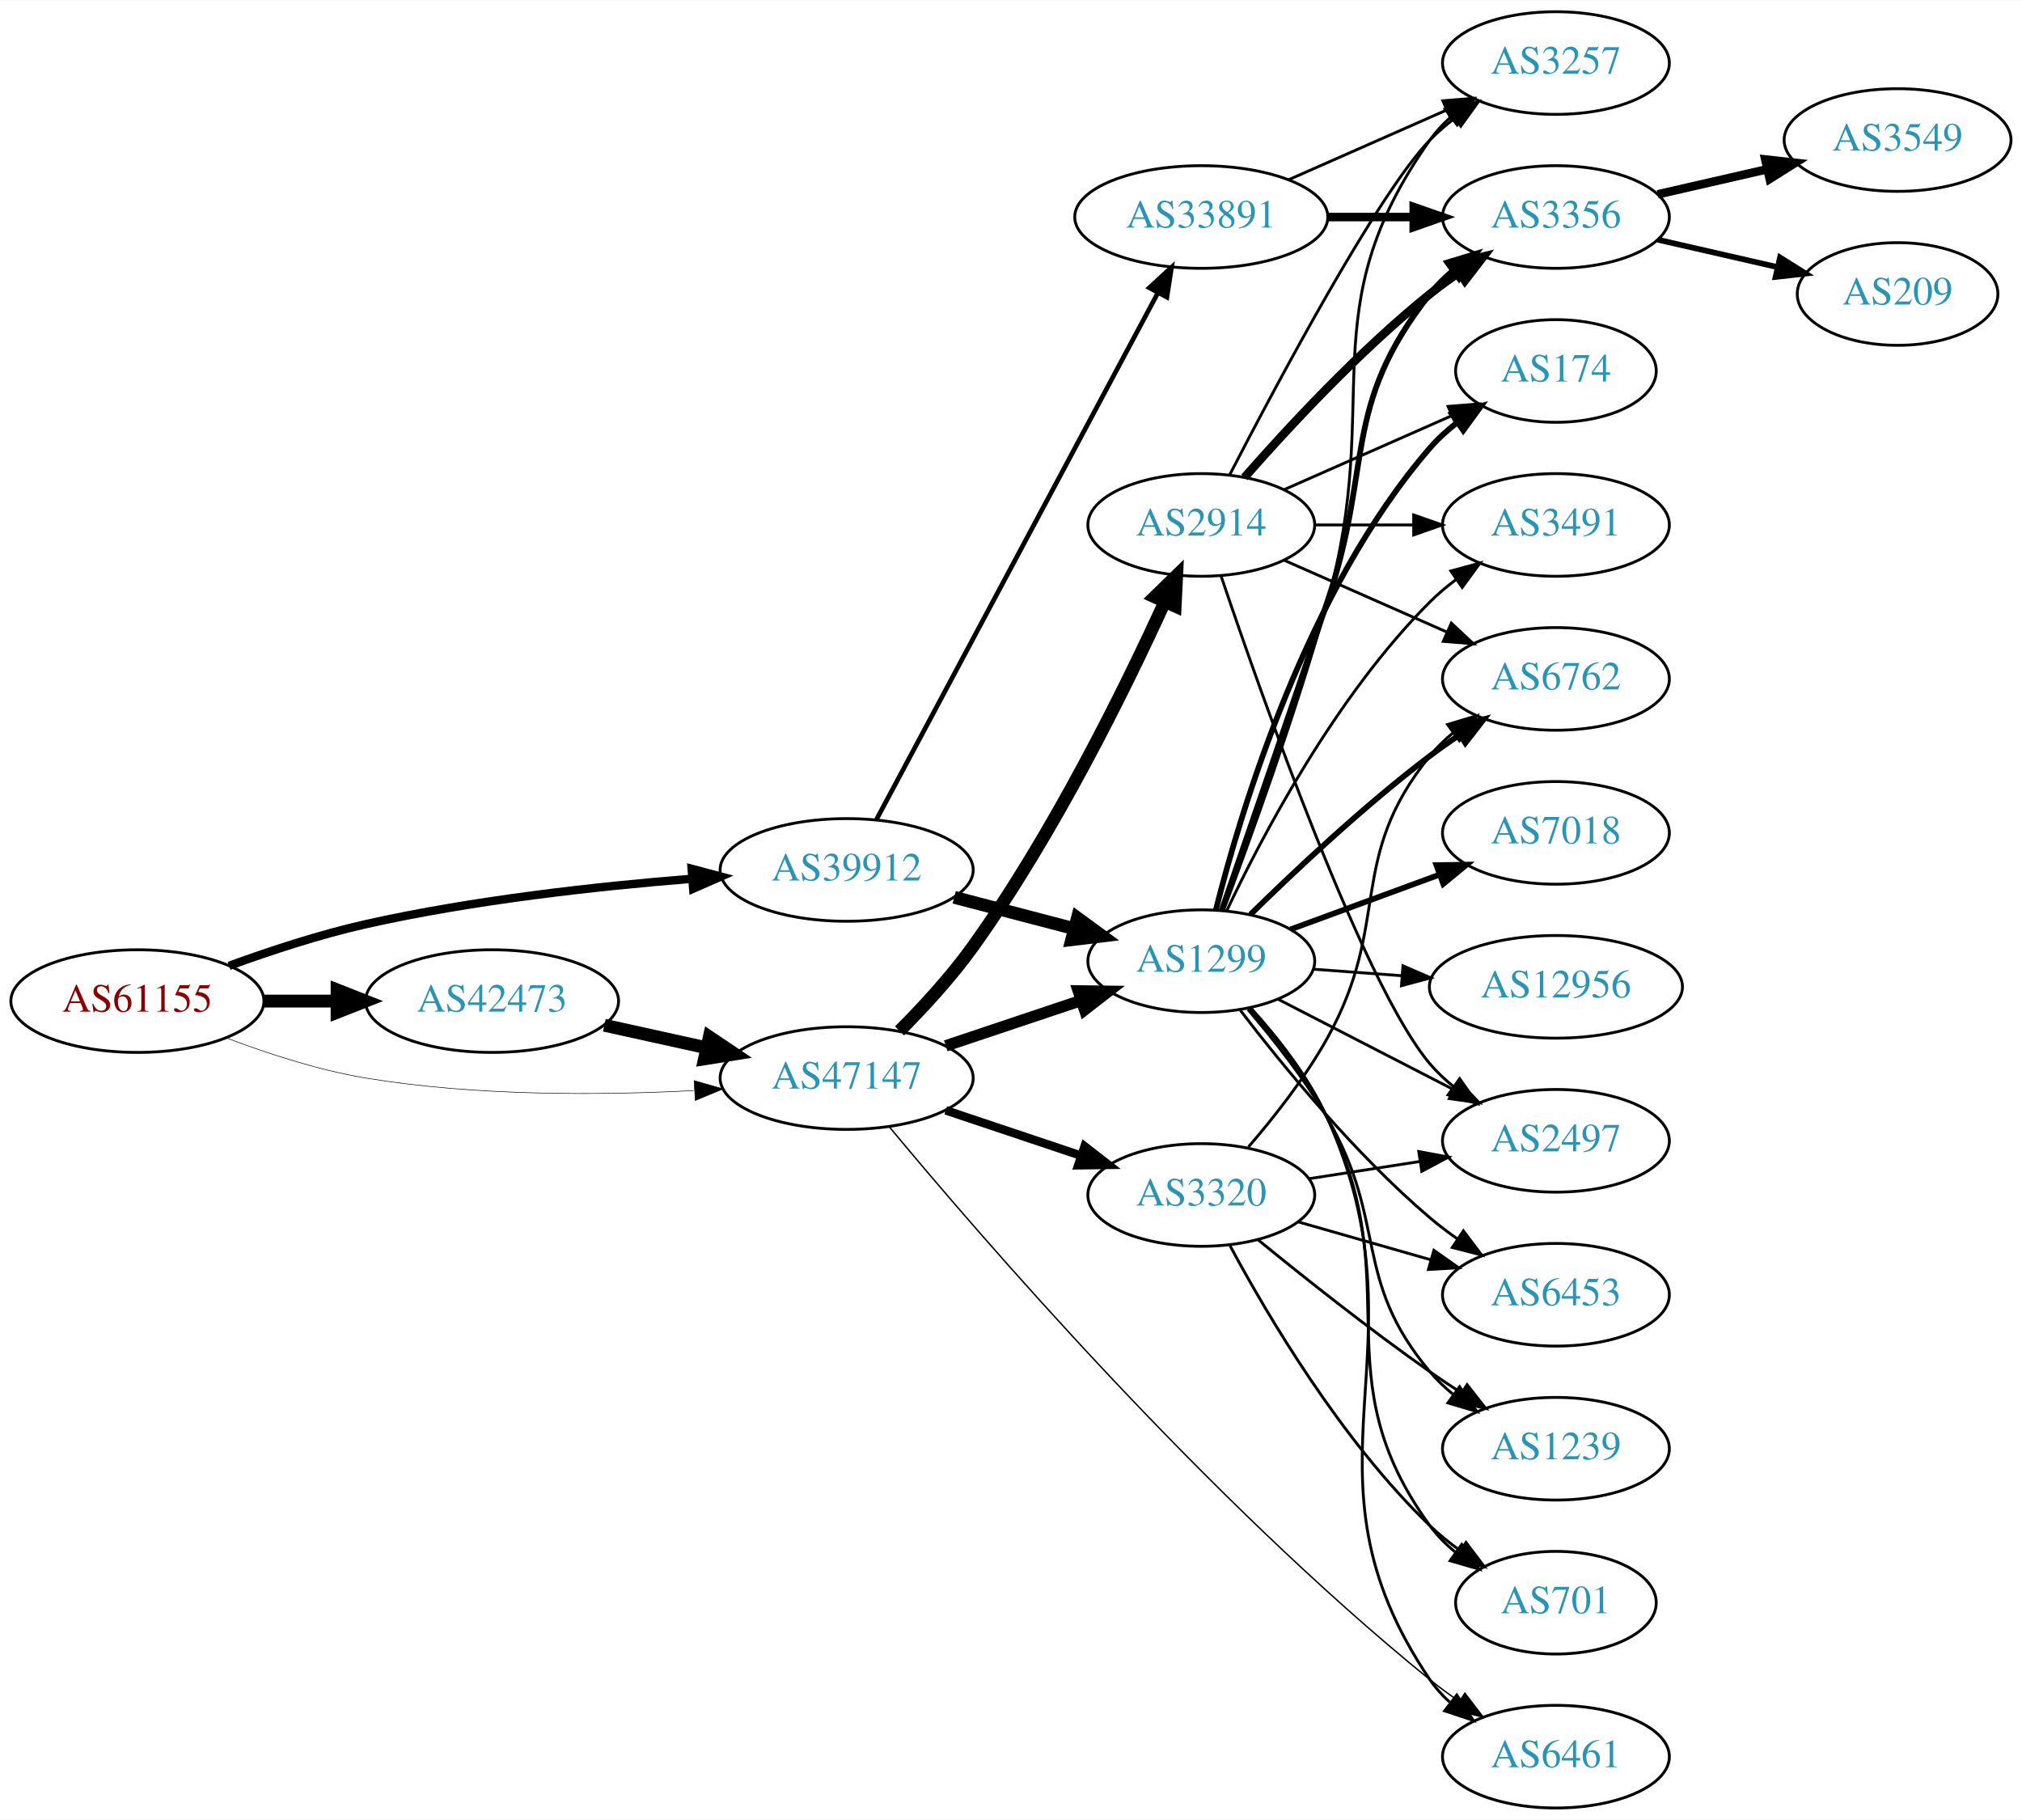
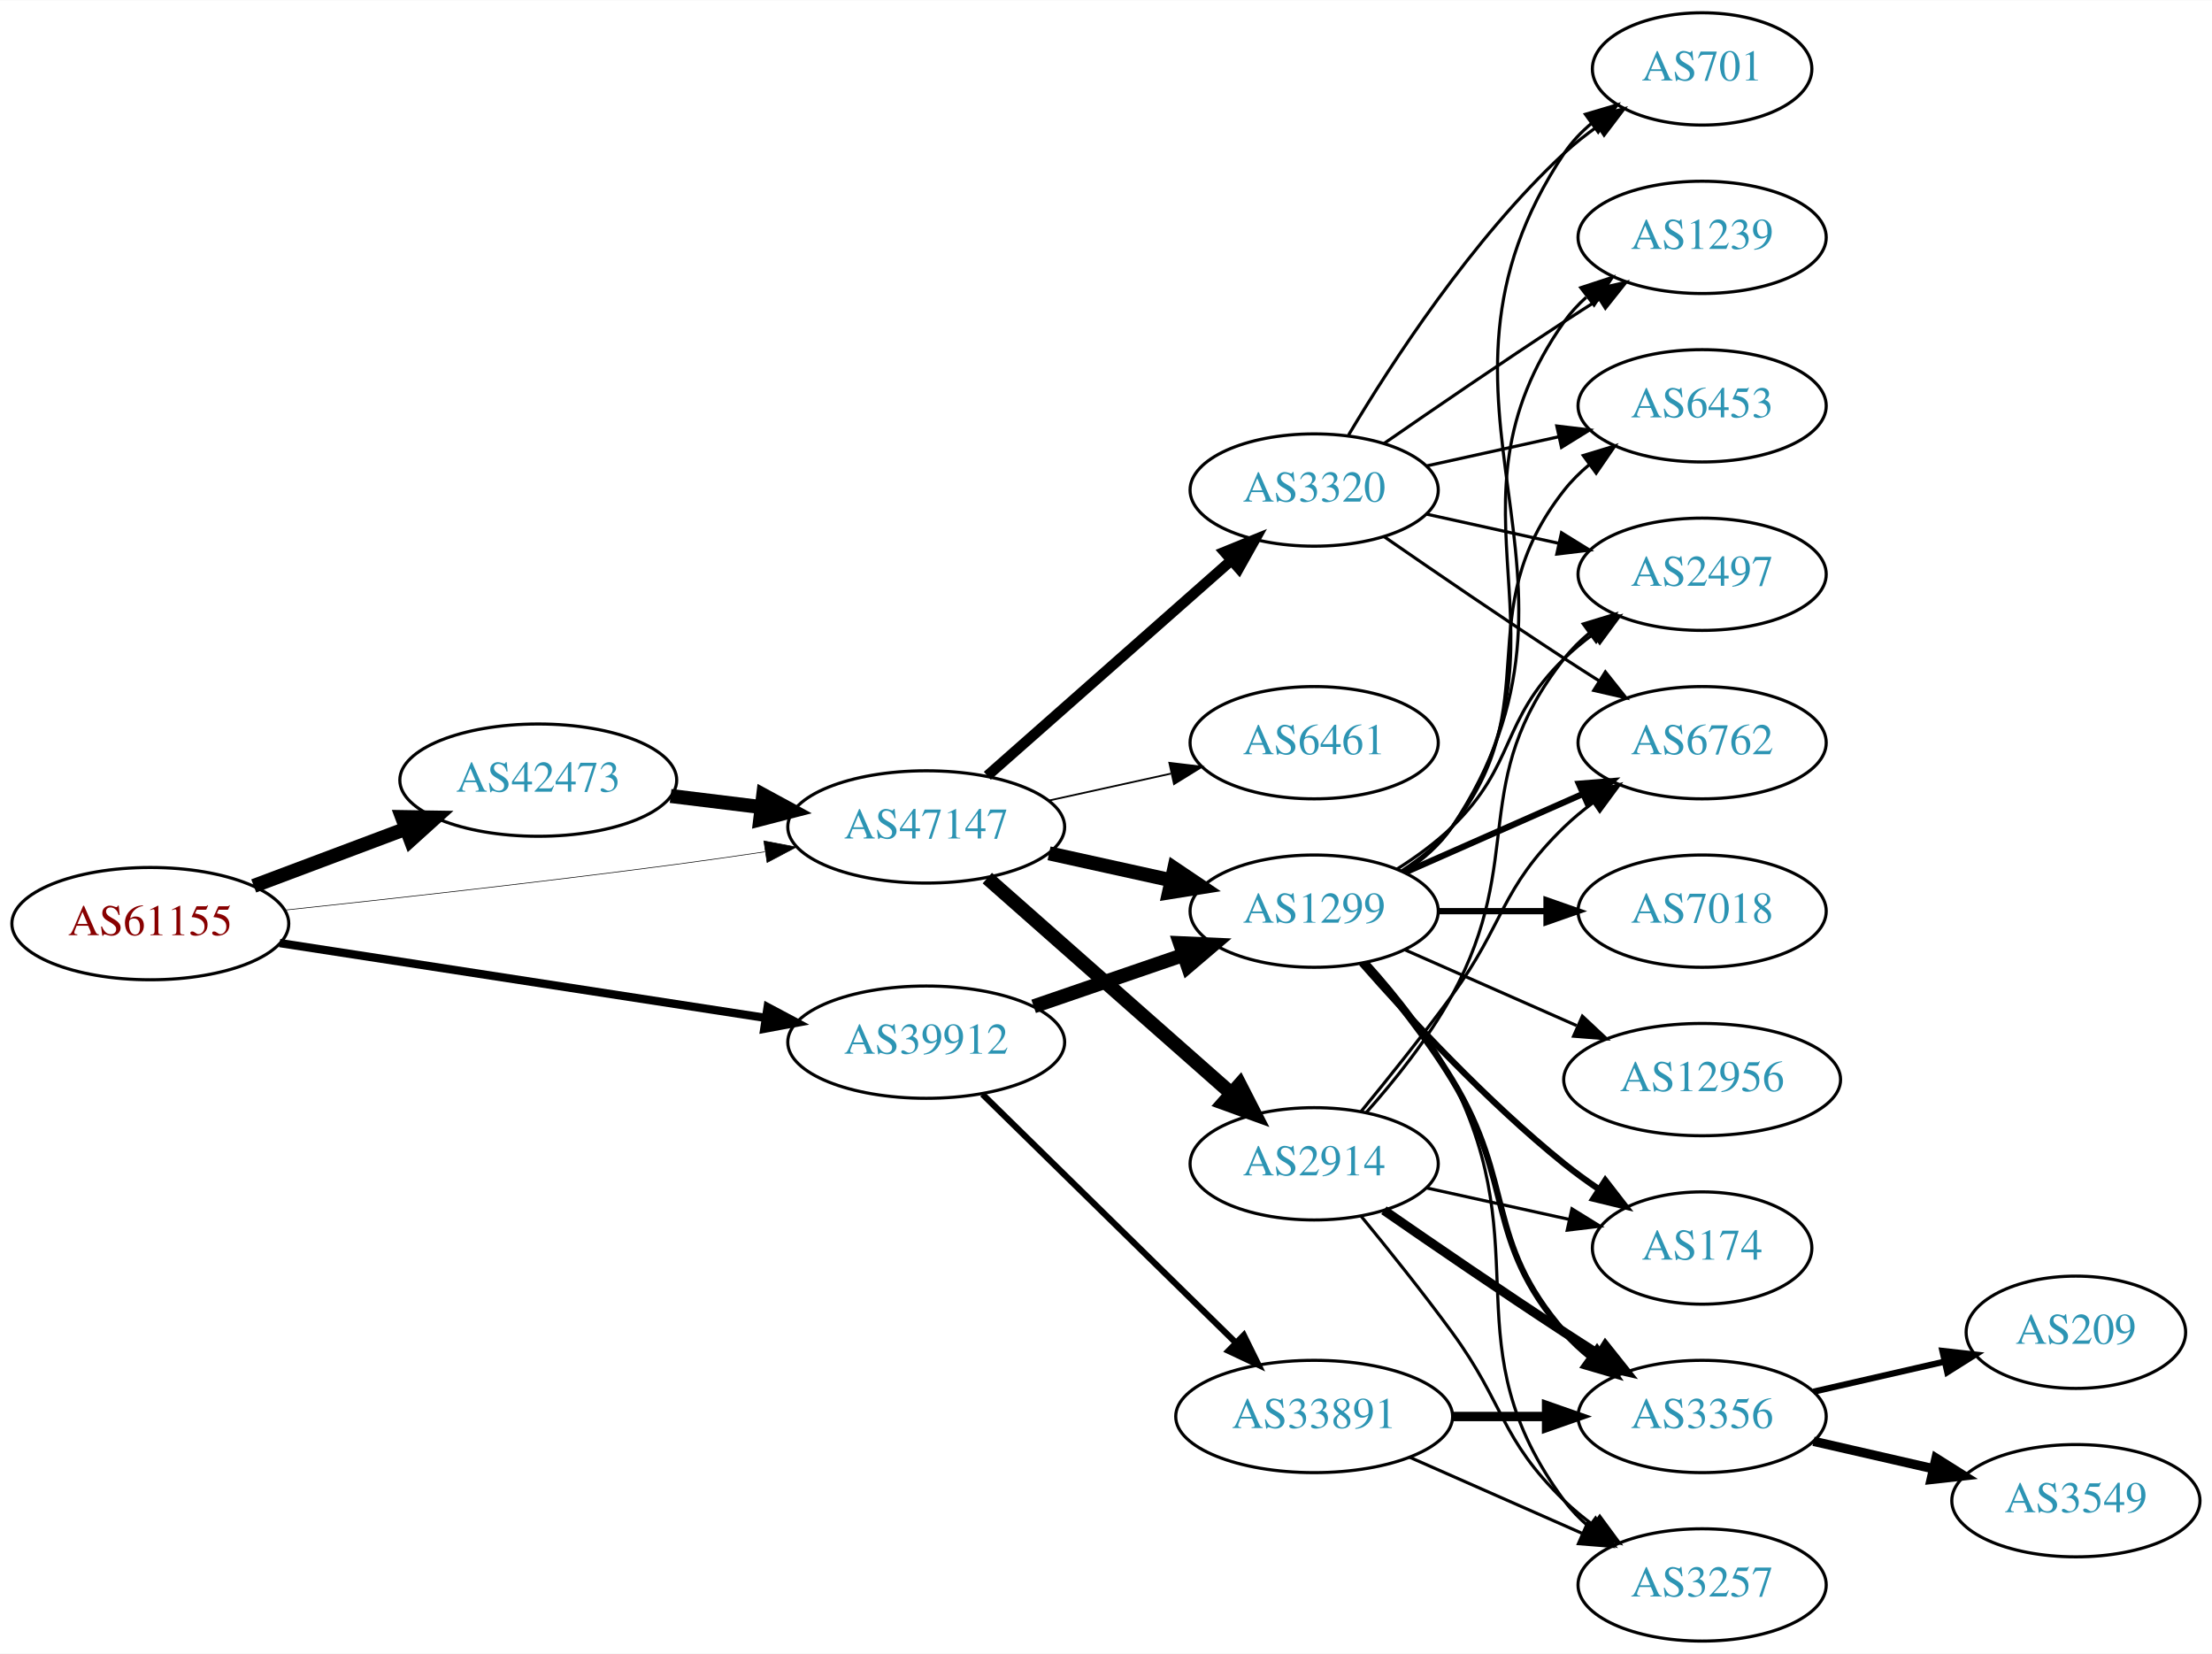
- <svg xmlns="http://www.w3.org/2000/svg" xmlns:xlink="http://www.w3.org/1999/xlink" width="709pt" height="638pt" viewBox="0.00 0.00 709.25 638.00">
-   <g id="graph0" class="graph" transform="scale(1 1) rotate(0) translate(4 634)">
-     <polygon fill="white" stroke="none" points="-4,4 -4,-634 705.254,-634 705.254,4 -4,4" />
+ <svg xmlns="http://www.w3.org/2000/svg" xmlns:xlink="http://www.w3.org/1999/xlink" width="709pt" height="530pt" viewBox="0.00 0.00 709.25 530.00">
+   <g id="graph0" class="graph" transform="scale(1 1) rotate(0) translate(4 526)">
+     <polygon fill="white" stroke="none" points="-4,4 -4,-526 705.254,-526 705.254,4 -4,4" />
    <g id="node1" class="node">
      <g id="a_node1">
        <a xlink:href="/asn/61155" xlink:title="AS61155 ~ CUBiT IT Solutions GmbH [AT]">
-           <ellipse fill="#ffffff" stroke="black" cx="44.196" cy="-283" rx="44.393" ry="18" />
-           <text text-anchor="middle" x="44.196" y="-279.3" font-family="Times,serif" font-size="14.00" fill="#880000">AS61155</text>
+           <ellipse fill="#ffffff" stroke="black" cx="44.196" cy="-230" rx="44.393" ry="18" />
+           <text text-anchor="middle" x="44.196" y="-226.3" font-family="Times,serif" font-size="14.00" fill="#880000">AS61155</text>
        </a>
      </g>
    </g>
    <g id="node2" class="node">
      <g id="a_node2">
        <a xlink:href="/asn/39912" xlink:title="AS39912 ~ oja.at GmbH [AT]">
-           <ellipse fill="#ffffff" stroke="black" cx="292.98" cy="-329" rx="44.393" ry="18" />
-           <text text-anchor="middle" x="292.98" y="-325.3" font-family="Times,serif" font-size="14.00" fill="#2c94b3">AS39912</text>
+           <ellipse fill="#ffffff" stroke="black" cx="292.98" cy="-192" rx="44.393" ry="18" />
+           <text text-anchor="middle" x="292.98" y="-188.3" font-family="Times,serif" font-size="14.00" fill="#2c94b3">AS39912</text>
        </a>
      </g>
    </g>
    <g id="edge1" class="edge">
-       <path fill="none" stroke="black" stroke-width="2.935" d="M76.35,-295.359C90.762,-300.624 108.234,-306.374 124.392,-310 162.032,-318.446 205.315,-323.231 238.464,-325.886" />
-       <polygon fill="black" stroke="black" stroke-width="2.935" points="238.614,-329.407 248.85,-326.675 239.144,-322.427 238.614,-329.407" />
+       <path fill="none" stroke="black" stroke-width="2.659" d="M85.671,-223.768C128.259,-217.21 195.373,-206.876 241.418,-199.786" />
+       <polygon fill="black" stroke="black" stroke-width="2.659" points="242.132,-203.217 251.483,-198.236 241.067,-196.299 242.132,-203.217" />
    </g>
    <g id="node3" class="node">
      <g id="a_node3">
        <a xlink:href="/asn/42473" xlink:title="AS42473 ~ ANEXIA Internetdienstleistungs GmbH [AT]">
-           <ellipse fill="#ffffff" stroke="black" cx="168.588" cy="-283" rx="44.393" ry="18" />
-           <text text-anchor="middle" x="168.588" y="-279.3" font-family="Times,serif" font-size="14.00" fill="#2c94b3">AS42473</text>
+           <ellipse fill="#ffffff" stroke="black" cx="168.588" cy="-276" rx="44.393" ry="18" />
+           <text text-anchor="middle" x="168.588" y="-272.3" font-family="Times,serif" font-size="14.00" fill="#2c94b3">AS42473</text>
        </a>
      </g>
    </g>
    <g id="edge2" class="edge">
-       <path fill="none" stroke="black" stroke-width="4.5" d="M88.692,-283C96.898,-283 105.569,-283 114.041,-283" />
-       <polygon fill="black" stroke="black" stroke-width="4.5" points="114.233,-286.938 124.233,-283 114.233,-279.063 114.233,-286.938" />
+       <path fill="none" stroke="black" stroke-width="4.5" d="M77.353,-242.086C92.251,-247.685 110.138,-254.408 126.043,-260.386" />
+       <polygon fill="black" stroke="black" stroke-width="4.5" points="124.9,-264.162 135.646,-263.995 127.67,-256.791 124.9,-264.162" />
    </g>
    <g id="node4" class="node">
      <g id="a_node4">
        <a xlink:href="/asn/47147" xlink:title="AS47147 ~ ANEXIA Internetdienstleistungs GmbH [AT]">
-           <ellipse fill="#ffffff" stroke="black" cx="292.98" cy="-256" rx="44.393" ry="18" />
-           <text text-anchor="middle" x="292.98" y="-252.3" font-family="Times,serif" font-size="14.00" fill="#2c94b3">AS47147</text>
+           <ellipse fill="#ffffff" stroke="black" cx="292.98" cy="-261" rx="44.393" ry="18" />
+           <text text-anchor="middle" x="292.98" y="-257.3" font-family="Times,serif" font-size="14.00" fill="#2c94b3">AS47147</text>
        </a>
      </g>
    </g>
    <g id="edge3" class="edge">
-       <path fill="none" stroke="black" stroke-width="0.196" d="M75.431,-270.08C89.949,-264.558 107.768,-258.756 124.392,-256 162.466,-249.688 206.077,-249.917 239.266,-251.603" />
-       <polygon fill="black" stroke="black" stroke-width="0.196" points="239.472,-255.121 249.655,-252.196 239.87,-248.132 239.472,-255.121" />
+       <path fill="none" stroke="black" stroke-width="0.205" d="M87.262,-234.328C121.188,-237.924 170.113,-243.35 212.784,-249 221.997,-250.22 231.797,-251.62 241.249,-253.025" />
+       <polygon fill="black" stroke="black" stroke-width="0.205" points="240.916,-256.514 251.326,-254.541 241.958,-249.592 240.916,-256.514" />
    </g>
    <g id="node5" class="node">
      <g id="a_node5">
-         <a xlink:href="/asn/33891" xlink:title="AS33891 ~ CORE-BACKBONE GMBH GLOBAL NETWORK [DE]">
-           <ellipse fill="#ffffff" stroke="black" cx="417.373" cy="-558" rx="44.393" ry="18" />
-           <text text-anchor="middle" x="417.373" y="-554.3" font-family="Times,serif" font-size="14.00" fill="#2c94b3">AS33891</text>
+         <a xlink:href="/asn/1299" xlink:title="AS1299 ~ Telia Carrier [EU]">
+           <ellipse fill="#ffffff" stroke="black" cx="417.373" cy="-234" rx="39.794" ry="18" />
+           <text text-anchor="middle" x="417.373" y="-230.3" font-family="Times,serif" font-size="14.00" fill="#2c94b3">AS1299</text>
        </a>
      </g>
    </g>
    <g id="edge4" class="edge">
-       <path fill="none" stroke="black" stroke-width="1.636" d="M303.381,-346.589C324.695,-386.468 376.799,-483.957 402.109,-531.313" />
-       <polygon fill="black" stroke="black" stroke-width="1.636" points="399.139,-533.181 406.94,-540.351 405.313,-529.882 399.139,-533.181" />
+       <path fill="none" stroke="black" stroke-width="4.5" d="M327.425,-203.477C342.172,-208.537 359.647,-214.534 375.187,-219.867" />
+       <polygon fill="black" stroke="black" stroke-width="4.5" points="374.335,-223.737 385.072,-223.259 376.891,-216.289 374.335,-223.737" />
    </g>
    <g id="node6" class="node">
      <g id="a_node6">
-         <a xlink:href="/asn/1299" xlink:title="AS1299 ~ Telia Carrier [EU]">
-           <ellipse fill="#ffffff" stroke="black" cx="417.373" cy="-297" rx="39.794" ry="18" />
-           <text text-anchor="middle" x="417.373" y="-293.3" font-family="Times,serif" font-size="14.00" fill="#2c94b3">AS1299</text>
+         <a xlink:href="/asn/33891" xlink:title="AS33891 ~ CORE-BACKBONE GMBH GLOBAL NETWORK [DE]">
+           <ellipse fill="#ffffff" stroke="black" cx="417.373" cy="-72" rx="44.393" ry="18" />
+           <text text-anchor="middle" x="417.373" y="-68.3" font-family="Times,serif" font-size="14.00" fill="#2c94b3">AS33891</text>
        </a>
      </g>
    </g>
    <g id="edge5" class="edge">
-       <path fill="none" stroke="black" stroke-width="4.5" d="M330.702,-319.399C343.961,-315.932 359.054,-311.986 372.84,-308.382" />
-       <polygon fill="black" stroke="black" stroke-width="4.5" points="373.923,-312.169 382.602,-305.83 371.931,-304.55 373.923,-312.169" />
+       <path fill="none" stroke="black" stroke-width="2" d="M310.998,-175.315C332.098,-154.627 368.202,-119.23 392.176,-95.724" />
+       <polygon fill="black" stroke="black" stroke-width="2" points="394.809,-98.044 399.499,-88.544 389.908,-93.046 394.809,-98.044" />
+     </g>
+     <g id="edge20" class="edge">
+       <path fill="none" stroke="black" stroke-width="4.5" d="M211.025,-270.922C220.392,-269.774 230.452,-268.541 240.186,-267.348" />
+       <polygon fill="black" stroke="black" stroke-width="4.5" points="240.723,-271.249 250.17,-266.124 239.765,-263.432 240.723,-271.249" />
+     </g>
+     <g id="edge23" class="edge">
+       <path fill="none" stroke="black" stroke-width="4.5" d="M332.37,-252.531C344.761,-249.798 358.608,-246.743 371.429,-243.915" />
+       <polygon fill="black" stroke="black" stroke-width="4.5" points="372.526,-247.705 381.443,-241.705 370.83,-240.015 372.526,-247.705" />
+     </g>
+     <g id="node19" class="node">
+       <g id="a_node19">
+         <a xlink:href="/asn/2914" xlink:title="AS2914 ~ NTT America, Inc. [US]">
+           <ellipse fill="#ffffff" stroke="black" cx="417.373" cy="-153" rx="39.794" ry="18" />
+           <text text-anchor="middle" x="417.373" y="-149.3" font-family="Times,serif" font-size="14.00" fill="#2c94b3">AS2914</text>
+         </a>
+       </g>
+     </g>
+     <g id="edge21" class="edge">
+       <path fill="none" stroke="black" stroke-width="4.5" d="M312.569,-244.597C333.386,-226.228 367.262,-196.335 390.622,-175.722" />
+       <polygon fill="black" stroke="black" stroke-width="4.5" points="393.515,-178.421 398.408,-168.852 388.304,-172.516 393.515,-178.421" />
+     </g>
+     <g id="node20" class="node">
+       <g id="a_node20">
+         <a xlink:href="/asn/3320" xlink:title="AS3320 ~ DTAG [DE]">
+           <ellipse fill="#ffffff" stroke="black" cx="417.373" cy="-369" rx="39.794" ry="18" />
+           <text text-anchor="middle" x="417.373" y="-365.3" font-family="Times,serif" font-size="14.00" fill="#2c94b3">AS3320</text>
+         </a>
+       </g>
    </g>
    <g id="edge22" class="edge">
-       <path fill="none" stroke="black" stroke-width="4.5" d="M207.978,-274.531C219.37,-272.018 231.993,-269.233 243.917,-266.603" />
-       <polygon fill="black" stroke="black" stroke-width="4.5" points="244.81,-270.438 253.727,-264.439 243.113,-262.748 244.81,-270.438" />
+       <path fill="none" stroke="black" stroke-width="3.375" d="M312.569,-277.403C333.386,-295.772 367.262,-325.665 390.622,-346.278" />
+       <polygon fill="black" stroke="black" stroke-width="3.375" points="388.594,-349.156 398.408,-353.148 393.225,-343.907 388.594,-349.156" />
+     </g>
+     <g id="node21" class="node">
+       <g id="a_node21">
+         <a xlink:href="/asn/6461" xlink:title="AS6461 ~ Zayo Bandwidth [US]">
+           <ellipse fill="#ffffff" stroke="black" cx="417.373" cy="-288" rx="39.794" ry="18" />
+           <text text-anchor="middle" x="417.373" y="-284.3" font-family="Times,serif" font-size="14.00" fill="#2c94b3">AS6461</text>
+         </a>
+       </g>
    </g>
    <g id="edge24" class="edge">
-       <path fill="none" stroke="black" stroke-width="4" d="M327.749,-267.312C342.375,-272.212 359.638,-277.994 375.023,-283.148" />
-       <polygon fill="black" stroke="black" stroke-width="4" points="374.222,-286.571 384.816,-286.429 376.446,-279.934 374.222,-286.571" />
+       <path fill="none" stroke="black" stroke-width="0.562" d="M332.37,-269.469C344.761,-272.202 358.608,-275.257 371.429,-278.085" />
+       <polygon fill="black" stroke="black" stroke-width="0.562" points="370.924,-281.558 381.443,-280.295 372.432,-274.722 370.924,-281.558" />
+     </g>
+     <g id="node7" class="node">
+       <g id="a_node7">
+         <a xlink:href="/asn/174" xlink:title="AS174 ~ Cogent Communications [US]">
+           <ellipse fill="#ffffff" stroke="black" cx="541.765" cy="-126" rx="35.194" ry="18" />
+           <text text-anchor="middle" x="541.765" y="-122.3" font-family="Times,serif" font-size="14.00" fill="#2c94b3">AS174</text>
+         </a>
+       </g>
+     </g>
+     <g id="edge6" class="edge">
+       <path fill="none" stroke="black" stroke-width="2" d="M432.525,-217.337C447.626,-200.106 472.747,-172.976 497.569,-153 501.074,-150.179 504.892,-147.413 508.76,-144.792" />
+       <polygon fill="black" stroke="black" stroke-width="2" points="510.717,-147.694 517.205,-139.318 506.91,-141.82 510.717,-147.694" />
+     </g>
+     <g id="node8" class="node">
+       <g id="a_node8">
+         <a xlink:href="/asn/7018" xlink:title="AS7018 ~ AT&amp;T Services, Inc. [US]">
+           <ellipse fill="#ffffff" stroke="black" cx="541.765" cy="-234" rx="39.794" ry="18" />
+           <text text-anchor="middle" x="541.765" y="-230.3" font-family="Times,serif" font-size="14.00" fill="#2c94b3">AS7018</text>
+         </a>
+       </g>
+     </g>
+     <g id="edge7" class="edge">
+       <path fill="none" stroke="black" stroke-width="2" d="M457.098,-234C468.037,-234 480.087,-234 491.553,-234" />
+       <polygon fill="black" stroke="black" stroke-width="2" points="491.871,-237.5 501.871,-234 491.871,-230.5 491.871,-237.5" />
    </g>
    <g id="node9" class="node">
      <g id="a_node9">
-         <a xlink:href="/asn/6461" xlink:title="AS6461 ~ Zayo Bandwidth [US]">
-           <ellipse fill="#ffffff" stroke="black" cx="541.765" cy="-18" rx="39.794" ry="18" />
-           <text text-anchor="middle" x="541.765" y="-14.3" font-family="Times,serif" font-size="14.00" fill="#2c94b3">AS6461</text>
-         </a>
-       </g>
-     </g>
-     <g id="edge26" class="edge">
-       <path fill="none" stroke="black" stroke-width="0.5" d="M308.059,-238.761C339.499,-200.898 418.863,-108.771 497.569,-45 500.815,-42.369 504.335,-39.79 507.916,-37.333" />
-       <polygon fill="black" stroke="black" stroke-width="0.5" points="509.836,-40.259 516.285,-31.853 506.002,-34.403 509.836,-40.259" />
-     </g>
-     <g id="node21" class="node">
-       <g id="a_node21">
-         <a xlink:href="/asn/2914" xlink:title="AS2914 ~ NTT America, Inc. [US]">
-           <ellipse fill="#ffffff" stroke="black" cx="417.373" cy="-450" rx="39.794" ry="18" />
-           <text text-anchor="middle" x="417.373" y="-446.3" font-family="Times,serif" font-size="14.00" fill="#2c94b3">AS2914</text>
-         </a>
-       </g>
-     </g>
-     <g id="edge23" class="edge">
-       <path fill="none" stroke="black" stroke-width="4.5" d="M311.532,-272.535C319.871,-280.905 329.637,-291.499 337.176,-302 365.547,-341.518 390.593,-392.43 404.587,-423.072" />
-       <polygon fill="black" stroke="black" stroke-width="4.5" points="401.033,-424.77 408.732,-432.268 408.212,-421.534 401.033,-424.77" />
-     </g>
-     <g id="node22" class="node">
-       <g id="a_node22">
-         <a xlink:href="/asn/3320" xlink:title="AS3320 ~ DTAG [DE]">
-           <ellipse fill="#ffffff" stroke="black" cx="417.373" cy="-215" rx="39.794" ry="18" />
-           <text text-anchor="middle" x="417.373" y="-211.3" font-family="Times,serif" font-size="14.00" fill="#2c94b3">AS3320</text>
-         </a>
-       </g>
-     </g>
-     <g id="edge25" class="edge">
-       <path fill="none" stroke="black" stroke-width="3" d="M327.749,-244.688C342.375,-239.788 359.638,-234.006 375.023,-228.852" />
-       <polygon fill="black" stroke="black" stroke-width="3" points="376.446,-232.066 384.816,-225.571 374.222,-225.429 376.446,-232.066" />
-     </g>
-     <g id="node7" class="node">
-       <g id="a_node7">
-         <a xlink:href="/asn/3356" xlink:title="AS3356 ~ Level 3 Parent, LLC [US]">
-           <ellipse fill="#ffffff" stroke="black" cx="541.765" cy="-558" rx="39.794" ry="18" />
-           <text text-anchor="middle" x="541.765" y="-554.3" font-family="Times,serif" font-size="14.00" fill="#2c94b3">AS3356</text>
-         </a>
-       </g>
-     </g>
-     <g id="edge6" class="edge">
-       <path fill="none" stroke="black" stroke-width="3" d="M461.868,-558C471.557,-558 481.894,-558 491.787,-558" />
-       <polygon fill="black" stroke="black" stroke-width="3" points="491.889,-561.5 501.889,-558 491.889,-554.5 491.889,-561.5" />
-     </g>
-     <g id="node8" class="node">
-       <g id="a_node8">
-         <a xlink:href="/asn/3257" xlink:title="AS3257 ~ GTT [DE]">
-           <ellipse fill="#ffffff" stroke="black" cx="541.765" cy="-612" rx="39.794" ry="18" />
-           <text text-anchor="middle" x="541.765" y="-608.3" font-family="Times,serif" font-size="14.00" fill="#2c94b3">AS3257</text>
-         </a>
-       </g>
-     </g>
-     <g id="edge7" class="edge">
-       <path fill="none" stroke="black" d="M448,-571.072C464.595,-578.393 485.454,-587.597 503.188,-595.421" />
-       <polygon fill="black" stroke="black" points="502.109,-598.77 512.671,-599.605 504.935,-592.366 502.109,-598.77" />
-     </g>
-     <g id="edge19" class="edge">
-       <path fill="none" stroke="black" stroke-width="2" d="M424.572,-314.928C433.005,-339.348 448.534,-384.444 461.569,-423 477.773,-470.931 466.27,-491.246 497.569,-531 499.894,-533.953 502.637,-536.67 505.596,-539.147" />
-       <polygon fill="black" stroke="black" stroke-width="2" points="503.656,-542.064 513.793,-545.145 507.789,-536.415 503.656,-542.064" />
-     </g>
-     <g id="edge18" class="edge">
-       <path fill="none" stroke="black" d="M425.159,-314.746C434.257,-338.96 450.538,-383.824 461.569,-423 481.559,-493.996 454.989,-524.775 497.569,-585 499.56,-587.816 501.947,-590.401 504.563,-592.76" />
-       <polygon fill="black" stroke="black" points="502.862,-595.865 512.931,-599.162 507.115,-590.306 502.862,-595.865" />
+         <a xlink:href="/asn/2497" xlink:title="AS2497 ~ Internet Initiative Japan Inc. [JP]">
+           <ellipse fill="#ffffff" stroke="black" cx="541.765" cy="-342" rx="39.794" ry="18" />
+           <text text-anchor="middle" x="541.765" y="-338.3" font-family="Times,serif" font-size="14.00" fill="#2c94b3">AS2497</text>
+         </a>
+       </g>
    </g>
    <g id="edge8" class="edge">
-       <path fill="none" stroke="black" d="M434.753,-280.603C444.048,-270.349 455.086,-256.391 461.569,-242 498.126,-160.849 447.573,-118.637 497.569,-45 499.506,-42.147 501.856,-39.536 504.447,-37.16" />
-       <polygon fill="black" stroke="black" points="506.998,-39.612 512.775,-30.73 502.721,-34.071 506.998,-39.612" />
+       <path fill="none" stroke="black" d="M443.902,-247.462C450.064,-251.362 456.366,-255.948 461.569,-261 482.262,-281.094 476.875,-294.906 497.569,-315 500.414,-317.763 503.588,-320.386 506.888,-322.834" />
+       <polygon fill="black" stroke="black" points="505.004,-325.786 515.236,-328.538 508.953,-320.006 505.004,-325.786" />
    </g>
    <g id="node10" class="node">
      <g id="a_node10">
-         <a xlink:href="/asn/6762" xlink:title="AS6762 ~ TELECOM ITALIA SPARKLE S.p.A. [IT]">
-           <ellipse fill="#ffffff" stroke="black" cx="541.765" cy="-396" rx="39.794" ry="18" />
-           <text text-anchor="middle" x="541.765" y="-392.3" font-family="Times,serif" font-size="14.00" fill="#2c94b3">AS6762</text>
+         <a xlink:href="/asn/12956" xlink:title="AS12956 ~ TELXIUS [ES]">
+           <ellipse fill="#ffffff" stroke="black" cx="541.765" cy="-180" rx="44.393" ry="18" />
+           <text text-anchor="middle" x="541.765" y="-176.3" font-family="Times,serif" font-size="14.00" fill="#2c94b3">AS12956</text>
        </a>
      </g>
    </g>
    <g id="edge9" class="edge">
-       <path fill="none" stroke="black" stroke-width="2" d="M434.607,-313.364C450.107,-328.59 474.461,-351.497 497.569,-369 500.9,-371.523 504.473,-374.034 508.085,-376.453" />
-       <polygon fill="black" stroke="black" stroke-width="2" points="506.191,-379.396 516.488,-381.888 509.992,-373.518 506.191,-379.396" />
+       <path fill="none" stroke="black" d="M446.452,-221.611C462.768,-214.413 483.578,-205.231 501.498,-197.325" />
+       <polygon fill="black" stroke="black" points="503.373,-200.323 511.109,-193.084 500.547,-193.919 503.373,-200.323" />
    </g>
    <g id="node11" class="node">
      <g id="a_node11">
-         <a xlink:href="/asn/6453" xlink:title="AS6453 ~ TATA COMMUNICATIONS (AMERICA) INC [US]">
-           <ellipse fill="#ffffff" stroke="black" cx="541.765" cy="-180" rx="39.794" ry="18" />
-           <text text-anchor="middle" x="541.765" y="-176.3" font-family="Times,serif" font-size="14.00" fill="#2c94b3">AS6453</text>
+         <a xlink:href="/asn/6762" xlink:title="AS6762 ~ TELECOM ITALIA SPARKLE S.p.A. [IT]">
+           <ellipse fill="#ffffff" stroke="black" cx="541.765" cy="-288" rx="39.794" ry="18" />
+           <text text-anchor="middle" x="541.765" y="-284.3" font-family="Times,serif" font-size="14.00" fill="#2c94b3">AS6762</text>
        </a>
      </g>
    </g>
    <g id="edge10" class="edge">
-       <path fill="none" stroke="black" d="M431.089,-279.741C445.75,-260.565 471.231,-229.361 497.569,-207 500.592,-204.433 503.881,-201.937 507.251,-199.566" />
-       <polygon fill="black" stroke="black" points="509.296,-202.41 515.687,-193.959 505.421,-196.58 509.296,-202.41" />
+       <path fill="none" stroke="black" stroke-width="2" d="M446.452,-246.389C463.4,-253.866 485.197,-263.483 503.566,-271.588" />
+       <polygon fill="black" stroke="black" stroke-width="2" points="502.254,-274.834 512.816,-275.669 505.08,-268.43 502.254,-274.834" />
    </g>
    <g id="node12" class="node">
      <g id="a_node12">
-         <a xlink:href="/asn/2497" xlink:title="AS2497 ~ Internet Initiative Japan Inc. [JP]">
-           <ellipse fill="#ffffff" stroke="black" cx="541.765" cy="-234" rx="39.794" ry="18" />
-           <text text-anchor="middle" x="541.765" y="-230.3" font-family="Times,serif" font-size="14.00" fill="#2c94b3">AS2497</text>
+         <a xlink:href="/asn/6453" xlink:title="AS6453 ~ TATA COMMUNICATIONS (AMERICA) INC [US]">
+           <ellipse fill="#ffffff" stroke="black" cx="541.765" cy="-396" rx="39.794" ry="18" />
+           <text text-anchor="middle" x="541.765" y="-392.3" font-family="Times,serif" font-size="14.00" fill="#2c94b3">AS6453</text>
        </a>
      </g>
    </g>
    <g id="edge11" class="edge">
-       <path fill="none" stroke="black" d="M444.329,-283.639C462.259,-274.41 486.313,-262.028 505.912,-251.94" />
-       <polygon fill="black" stroke="black" points="507.556,-255.03 514.846,-247.341 504.353,-248.806 507.556,-255.03" />
+       <path fill="none" stroke="black" d="M445.344,-246.855C451.332,-250.72 457.192,-255.441 461.569,-261 492.867,-300.754 466.27,-329.246 497.569,-369 499.894,-371.953 502.637,-374.67 505.596,-377.147" />
+       <polygon fill="black" stroke="black" points="503.656,-380.064 513.793,-383.145 507.789,-374.415 503.656,-380.064" />
    </g>
    <g id="node13" class="node">
      <g id="a_node13">
-         <a xlink:href="/asn/7018" xlink:title="AS7018 ~ AT&amp;T Services, Inc. [US]">
-           <ellipse fill="#ffffff" stroke="black" cx="541.765" cy="-342" rx="39.794" ry="18" />
-           <text text-anchor="middle" x="541.765" y="-338.3" font-family="Times,serif" font-size="14.00" fill="#2c94b3">AS7018</text>
+         <a xlink:href="/asn/701" xlink:title="AS701 ~ UUNET [US]">
+           <ellipse fill="#ffffff" stroke="black" cx="541.765" cy="-504" rx="35.194" ry="18" />
+           <text text-anchor="middle" x="541.765" y="-500.3" font-family="Times,serif" font-size="14.00" fill="#2c94b3">AS701</text>
        </a>
      </g>
    </g>
    <g id="edge12" class="edge">
-       <path fill="none" stroke="black" stroke-width="2" d="M448.627,-308.124C464.367,-313.911 483.814,-321.061 500.779,-327.298" />
-       <polygon fill="black" stroke="black" stroke-width="2" points="499.841,-330.682 510.434,-330.848 502.256,-324.112 499.841,-330.682" />
+       <path fill="none" stroke="black" d="M446.427,-246.687C452.232,-250.515 457.738,-255.263 461.569,-261 515.607,-341.944 443.53,-396.056 497.569,-477 499.944,-480.558 502.964,-483.736 506.3,-486.549" />
+       <polygon fill="black" stroke="black" points="504.346,-489.455 514.505,-492.462 508.438,-483.776 504.346,-489.455" />
    </g>
    <g id="node14" class="node">
      <g id="a_node14">
        <a xlink:href="/asn/1239" xlink:title="AS1239 ~ Sprint [US]">
-           <ellipse fill="#ffffff" stroke="black" cx="541.765" cy="-126" rx="39.794" ry="18" />
-           <text text-anchor="middle" x="541.765" y="-122.3" font-family="Times,serif" font-size="14.00" fill="#2c94b3">AS1239</text>
+           <ellipse fill="#ffffff" stroke="black" cx="541.765" cy="-450" rx="39.794" ry="18" />
+           <text text-anchor="middle" x="541.765" y="-446.3" font-family="Times,serif" font-size="14.00" fill="#2c94b3">AS1239</text>
        </a>
      </g>
    </g>
    <g id="edge13" class="edge">
-       <path fill="none" stroke="black" d="M433.714,-280.07C442.641,-269.627 453.657,-255.658 461.569,-242 482.957,-205.079 470.137,-185.683 497.569,-153 499.985,-150.121 502.79,-147.454 505.787,-145.007" />
-       <polygon fill="black" stroke="black" points="507.976,-147.744 514.037,-139.054 503.88,-142.068 507.976,-147.744" />
+       <path fill="none" stroke="black" d="M446.206,-246.838C452.021,-250.661 457.586,-255.367 461.569,-261 504.148,-321.225 454.989,-362.775 497.569,-423 499.56,-425.816 501.947,-428.401 504.563,-430.76" />
+       <polygon fill="black" stroke="black" points="502.862,-433.865 512.931,-437.162 507.115,-428.306 502.862,-433.865" />
    </g>
    <g id="node15" class="node">
      <g id="a_node15">
-         <a xlink:href="/asn/174" xlink:title="AS174 ~ Cogent Communications [US]">
-           <ellipse fill="#ffffff" stroke="black" cx="541.765" cy="-504" rx="35.194" ry="18" />
-           <text text-anchor="middle" x="541.765" y="-500.3" font-family="Times,serif" font-size="14.00" fill="#2c94b3">AS174</text>
+         <a xlink:href="/asn/3356" xlink:title="AS3356 ~ Level 3 Parent, LLC [US]">
+           <ellipse fill="#ffffff" stroke="black" cx="541.765" cy="-72" rx="39.794" ry="18" />
+           <text text-anchor="middle" x="541.765" y="-68.3" font-family="Times,serif" font-size="14.00" fill="#2c94b3">AS3356</text>
        </a>
      </g>
    </g>
    <g id="edge14" class="edge">
-       <path fill="none" stroke="black" stroke-width="2" d="M422.499,-315.015C431.215,-349.769 454.34,-427.044 497.569,-477 500.368,-480.235 503.652,-483.212 507.137,-485.912" />
-       <polygon fill="black" stroke="black" stroke-width="2" points="505.288,-488.888 515.502,-491.703 509.272,-483.133 505.288,-488.888" />
+       <path fill="none" stroke="black" stroke-width="2" d="M433.57,-217.323C442.446,-207.051 453.458,-193.334 461.569,-180 482.041,-146.342 471.735,-128.742 497.569,-99 500.033,-96.162 502.87,-93.523 505.888,-91.094" />
+       <polygon fill="black" stroke="black" stroke-width="2" points="508.075,-93.833 514.166,-85.164 503.998,-88.142 508.075,-93.833" />
    </g>
    <g id="node16" class="node">
      <g id="a_node16">
-         <a xlink:href="/asn/701" xlink:title="AS701 ~ UUNET [US]">
-           <ellipse fill="#ffffff" stroke="black" cx="541.765" cy="-72" rx="35.194" ry="18" />
-           <text text-anchor="middle" x="541.765" y="-68.3" font-family="Times,serif" font-size="14.00" fill="#2c94b3">AS701</text>
+         <a xlink:href="/asn/3257" xlink:title="AS3257 ~ GTT [DE]">
+           <ellipse fill="#ffffff" stroke="black" cx="541.765" cy="-18" rx="39.794" ry="18" />
+           <text text-anchor="middle" x="541.765" y="-14.3" font-family="Times,serif" font-size="14.00" fill="#2c94b3">AS3257</text>
        </a>
      </g>
    </g>
    <g id="edge15" class="edge">
-       <path fill="none" stroke="black" d="M434.411,-280.442C443.585,-270.131 454.615,-256.17 461.569,-242 490.441,-183.164 458.989,-151.981 497.569,-99 500.087,-95.542 503.196,-92.426 506.583,-89.647" />
-       <polygon fill="black" stroke="black" points="508.721,-92.421 514.841,-83.772 504.663,-86.717 508.721,-92.421" />
+       <path fill="none" stroke="black" d="M434.775,-217.288C443.842,-207.217 454.641,-193.717 461.569,-180 489.561,-124.571 460.665,-94.941 497.569,-45 499.802,-41.977 502.485,-39.214 505.406,-36.707" />
+       <polygon fill="black" stroke="black" points="507.601,-39.437 513.549,-30.669 503.432,-33.814 507.601,-39.437" />
+     </g>
+     <g id="edge17" class="edge">
+       <path fill="none" stroke="black" stroke-width="3" d="M461.868,-72C471.557,-72 481.894,-72 491.787,-72" />
+       <polygon fill="black" stroke="black" stroke-width="3" points="491.889,-75.5 501.889,-72 491.889,-68.5 491.889,-75.5" />
+     </g>
+     <g id="edge16" class="edge">
+       <path fill="none" stroke="black" d="M448,-58.928C464.595,-51.606 485.454,-42.403 503.188,-34.579" />
+       <polygon fill="black" stroke="black" points="504.935,-37.634 512.671,-30.395 502.109,-31.23 504.935,-37.634" />
    </g>
    <g id="node17" class="node">
      <g id="a_node17">
-         <a xlink:href="/asn/12956" xlink:title="AS12956 ~ TELXIUS [ES]">
-           <ellipse fill="#ffffff" stroke="black" cx="541.765" cy="-288" rx="44.393" ry="18" />
-           <text text-anchor="middle" x="541.765" y="-284.3" font-family="Times,serif" font-size="14.00" fill="#2c94b3">AS12956</text>
-         </a>
-       </g>
-     </g>
-     <g id="edge16" class="edge">
-       <path fill="none" stroke="black" d="M456.762,-294.177C466.542,-293.458 477.228,-292.672 487.601,-291.909" />
-       <polygon fill="black" stroke="black" points="488.109,-295.382 497.825,-291.158 487.595,-288.4 488.109,-295.382" />
+         <a xlink:href="/asn/209" xlink:title="AS209 ~ CenturyLink Communications, LLC [US]">
+           <ellipse fill="#ffffff" stroke="black" cx="661.607" cy="-99" rx="35.194" ry="18" />
+           <text text-anchor="middle" x="661.607" y="-95.3" font-family="Times,serif" font-size="14.00" fill="#2c94b3">AS209</text>
+         </a>
+       </g>
+     </g>
+     <g id="edge18" class="edge">
+       <path fill="none" stroke="black" stroke-width="2" d="M577.484,-79.955C590.577,-82.955 605.599,-86.397 619.24,-89.522" />
+       <polygon fill="black" stroke="black" stroke-width="2" points="618.818,-93.016 629.347,-91.838 620.381,-86.193 618.818,-93.016" />
    </g>
    <g id="node18" class="node">
      <g id="a_node18">
-         <a xlink:href="/asn/3491" xlink:title="AS3491 ~ PCCW Global, Inc. [US]">
-           <ellipse fill="#ffffff" stroke="black" cx="541.765" cy="-450" rx="39.794" ry="18" />
-           <text text-anchor="middle" x="541.765" y="-446.3" font-family="Times,serif" font-size="14.00" fill="#2c94b3">AS3491</text>
-         </a>
-       </g>
-     </g>
-     <g id="edge17" class="edge">
-       <path fill="none" stroke="black" d="M426.257,-314.603C438.579,-340.662 464.459,-389.973 497.569,-423 500.376,-425.801 503.526,-428.449 506.811,-430.912" />
-       <polygon fill="black" stroke="black" points="504.917,-433.856 515.141,-436.634 508.88,-428.087 504.917,-433.856" />
-     </g>
-     <g id="node19" class="node">
-       <g id="a_node19">
        <a xlink:href="/asn/3549" xlink:title="AS3549 ~ Level 3 Parent, LLC [US]">
-           <ellipse fill="#ffffff" stroke="black" cx="661.607" cy="-585" rx="39.794" ry="18" />
-           <text text-anchor="middle" x="661.607" y="-581.3" font-family="Times,serif" font-size="14.00" fill="#2c94b3">AS3549</text>
-         </a>
-       </g>
-     </g>
-     <g id="edge20" class="edge">
-       <path fill="none" stroke="black" stroke-width="3" d="M577.484,-565.955C589.484,-568.704 603.105,-571.825 615.797,-574.733" />
-       <polygon fill="black" stroke="black" stroke-width="3" points="615.2,-578.187 625.729,-577.009 616.763,-571.364 615.2,-578.187" />
-     </g>
-     <g id="node20" class="node">
-       <g id="a_node20">
-         <a xlink:href="/asn/209" xlink:title="AS209 ~ CenturyLink Communications, LLC [US]">
-           <ellipse fill="#ffffff" stroke="black" cx="661.607" cy="-531" rx="35.194" ry="18" />
-           <text text-anchor="middle" x="661.607" y="-527.3" font-family="Times,serif" font-size="14.00" fill="#2c94b3">AS209</text>
-         </a>
-       </g>
-     </g>
-     <g id="edge21" class="edge">
-       <path fill="none" stroke="black" stroke-width="2" d="M577.484,-550.045C590.577,-547.045 605.599,-543.604 619.24,-540.478" />
-       <polygon fill="black" stroke="black" stroke-width="2" points="620.381,-543.807 629.347,-538.162 618.818,-536.984 620.381,-543.807" />
+           <ellipse fill="#ffffff" stroke="black" cx="661.607" cy="-45" rx="39.794" ry="18" />
+           <text text-anchor="middle" x="661.607" y="-41.3" font-family="Times,serif" font-size="14.00" fill="#2c94b3">AS3549</text>
+         </a>
+       </g>
+     </g>
+     <g id="edge19" class="edge">
+       <path fill="none" stroke="black" stroke-width="3" d="M577.484,-64.045C589.484,-61.296 603.105,-58.175 615.797,-55.267" />
+       <polygon fill="black" stroke="black" stroke-width="3" points="616.763,-58.636 625.729,-52.991 615.2,-51.813 616.763,-58.636" />
+     </g>
+     <g id="edge28" class="edge">
+       <path fill="none" stroke="black" d="M453.445,-145.263C467.679,-142.123 484.233,-138.471 499.078,-135.196" />
+       <polygon fill="black" stroke="black" points="500.021,-138.572 509.032,-133 498.513,-131.737 500.021,-138.572" />
+     </g>
+     <g id="edge27" class="edge">
+       <path fill="none" stroke="black" d="M434.044,-169.404C443.088,-179.579 454.111,-193.29 461.569,-207 485.747,-251.446 466.27,-275.246 497.569,-315 499.894,-317.953 502.637,-320.67 505.596,-323.147" />
+       <polygon fill="black" stroke="black" points="503.656,-326.064 513.793,-329.145 507.789,-320.415 503.656,-326.064" />
+     </g>
+     <g id="edge29" class="edge">
+       <path fill="none" stroke="black" d="M432.375,-169.731C441.023,-180.25 452.215,-194.208 461.569,-207 478.594,-230.284 476.875,-240.906 497.569,-261 500.414,-263.763 503.588,-266.386 506.888,-268.834" />
+       <polygon fill="black" stroke="black" points="505.004,-271.786 515.236,-274.538 508.953,-266.006 505.004,-271.786" />
+     </g>
+     <g id="edge26" class="edge">
+       <path fill="none" stroke="black" stroke-width="3" d="M439.73,-138.099C455.581,-127.123 477.784,-111.921 497.569,-99 501.151,-96.661 504.921,-94.241 508.681,-91.856" />
+       <polygon fill="black" stroke="black" stroke-width="3" points="510.744,-94.693 517.342,-86.404 507.015,-88.769 510.744,-94.693" />
+     </g>
+     <g id="edge25" class="edge">
+       <path fill="none" stroke="black" d="M432.375,-136.269C441.023,-125.75 452.215,-111.792 461.569,-99 478.594,-75.716 476.875,-65.094 497.569,-45 500.414,-42.237 503.588,-39.614 506.888,-37.166" />
+       <polygon fill="black" stroke="black" points="508.953,-39.993 515.236,-31.462 505.004,-34.214 508.953,-39.993" />
    </g>
    <g id="edge32" class="edge">
-       <path fill="none" stroke="black" stroke-width="3" d="M432.525,-466.663C447.626,-483.894 472.747,-511.024 497.569,-531 500.824,-533.62 504.349,-536.192 507.934,-538.646" />
-       <polygon fill="black" stroke="black" stroke-width="3" points="506.021,-541.577 516.306,-544.121 509.852,-535.719 506.021,-541.577" />
-     </g>
-     <g id="edge37" class="edge">
-       <path fill="none" stroke="black" d="M427.337,-467.587C443.929,-499.711 479.384,-566.297 497.569,-585 500.189,-587.695 503.129,-590.239 506.212,-592.608" />
-       <polygon fill="black" stroke="black" points="504.379,-595.597 514.581,-598.455 508.388,-589.859 504.379,-595.597" />
-     </g>
-     <g id="edge36" class="edge">
-       <path fill="none" stroke="black" d="M446.452,-437.611C463.4,-430.134 485.197,-420.517 503.566,-412.412" />
-       <polygon fill="black" stroke="black" points="505.08,-415.57 512.816,-408.331 502.254,-409.166 505.08,-415.57" />
-     </g>
-     <g id="edge35" class="edge">
-       <path fill="none" stroke="black" d="M424.351,-431.974C438.442,-390.226 474.297,-288.379 497.569,-261 500.003,-258.136 502.819,-255.479 505.824,-253.039" />
-       <polygon fill="black" stroke="black" points="508.013,-255.776 514.084,-247.094 503.923,-250.095 508.013,-255.776" />
+       <path fill="none" stroke="black" d="M453.445,-361.263C466.632,-358.354 481.812,-355.005 495.778,-351.924" />
+       <polygon fill="black" stroke="black" points="496.676,-355.31 505.687,-349.738 495.168,-348.475 496.676,-355.31" />
    </g>
    <g id="edge34" class="edge">
-       <path fill="none" stroke="black" d="M446.452,-462.389C463.88,-470.078 486.438,-480.031 505.121,-488.274" />
-       <polygon fill="black" stroke="black" points="503.929,-491.573 514.491,-492.408 506.755,-485.169 503.929,-491.573" />
+       <path fill="none" stroke="black" d="M439.73,-354.099C455.581,-343.123 477.784,-327.921 497.569,-315 501.151,-312.661 504.921,-310.241 508.681,-307.856" />
+       <polygon fill="black" stroke="black" points="510.744,-310.693 517.342,-302.404 507.015,-304.769 510.744,-310.693" />
+     </g>
+     <g id="edge30" class="edge">
+       <path fill="none" stroke="black" d="M453.445,-376.737C466.632,-379.646 481.812,-382.995 495.778,-386.076" />
+       <polygon fill="black" stroke="black" points="495.168,-389.525 505.687,-388.262 496.676,-382.69 495.168,-389.525" />
    </g>
    <g id="edge33" class="edge">
-       <path fill="none" stroke="black" d="M457.098,-450C468.037,-450 480.087,-450 491.553,-450" />
-       <polygon fill="black" stroke="black" points="491.871,-453.5 501.871,-450 491.871,-446.5 491.871,-453.5" />
-     </g>
-     <g id="edge29" class="edge">
-       <path fill="none" stroke="black" d="M433.892,-231.829C442.882,-242.236 453.901,-256.204 461.569,-270 484.313,-310.923 468.112,-332.609 497.569,-369 499.933,-371.921 502.703,-374.617 505.679,-377.081" />
-       <polygon fill="black" stroke="black" points="503.753,-380.008 513.899,-383.06 507.871,-374.347 503.753,-380.008" />
+       <path fill="none" stroke="black" d="M428.418,-386.671C441.989,-409.472 467.922,-449.472 497.569,-477 500.866,-480.061 504.558,-482.972 508.359,-485.672" />
+       <polygon fill="black" stroke="black" points="506.47,-488.619 516.741,-491.22 510.334,-482.781 506.47,-488.619" />
    </g>
    <g id="edge31" class="edge">
-       <path fill="none" stroke="black" d="M451.494,-205.528C465.78,-201.443 482.672,-196.612 497.897,-192.259" />
-       <polygon fill="black" stroke="black" points="498.965,-195.594 507.617,-189.479 497.04,-188.863 498.965,-195.594" />
-     </g>
-     <g id="edge30" class="edge">
-       <path fill="none" stroke="black" d="M455.094,-220.701C467.317,-222.598 481.1,-224.738 493.98,-226.737" />
-       <polygon fill="black" stroke="black" points="493.65,-230.228 504.069,-228.303 494.724,-223.311 493.65,-230.228" />
-     </g>
-     <g id="edge27" class="edge">
-       <path fill="none" stroke="black" d="M437.148,-199.388C452.931,-186.488 476.265,-167.935 497.569,-153 501.072,-150.544 504.793,-148.052 508.526,-145.626" />
-       <polygon fill="black" stroke="black" points="510.601,-148.454 517.157,-140.13 506.842,-142.549 510.601,-148.454" />
-     </g>
-     <g id="edge28" class="edge">
-       <path fill="none" stroke="black" d="M427.45,-197.219C440.497,-172.905 466.439,-128.897 497.569,-99 500.814,-95.883 504.475,-92.939 508.259,-90.222" />
-       <polygon fill="black" stroke="black" points="510.237,-93.11 516.624,-84.657 506.36,-87.282 510.237,-93.11" />
+       <path fill="none" stroke="black" d="M439.73,-383.901C455.581,-394.877 477.784,-410.079 497.569,-423 501.151,-425.339 504.921,-427.759 508.681,-430.144" />
+       <polygon fill="black" stroke="black" points="507.015,-433.231 517.342,-435.596 510.744,-427.307 507.015,-433.231" />
    </g>
  </g>
</svg>
